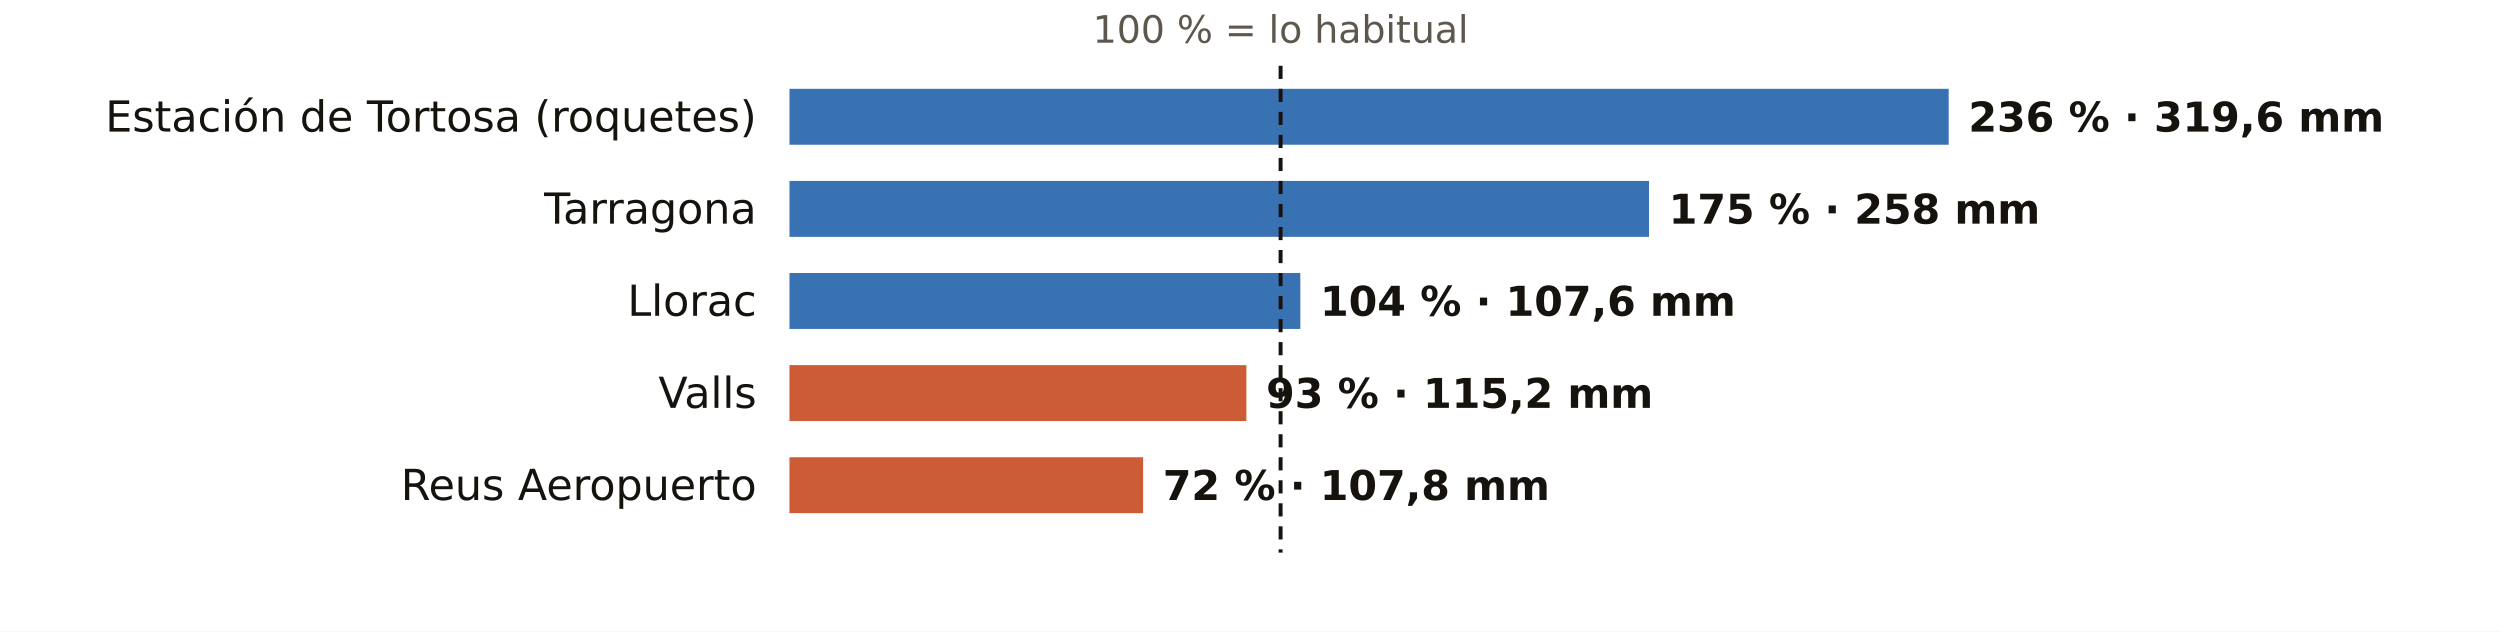
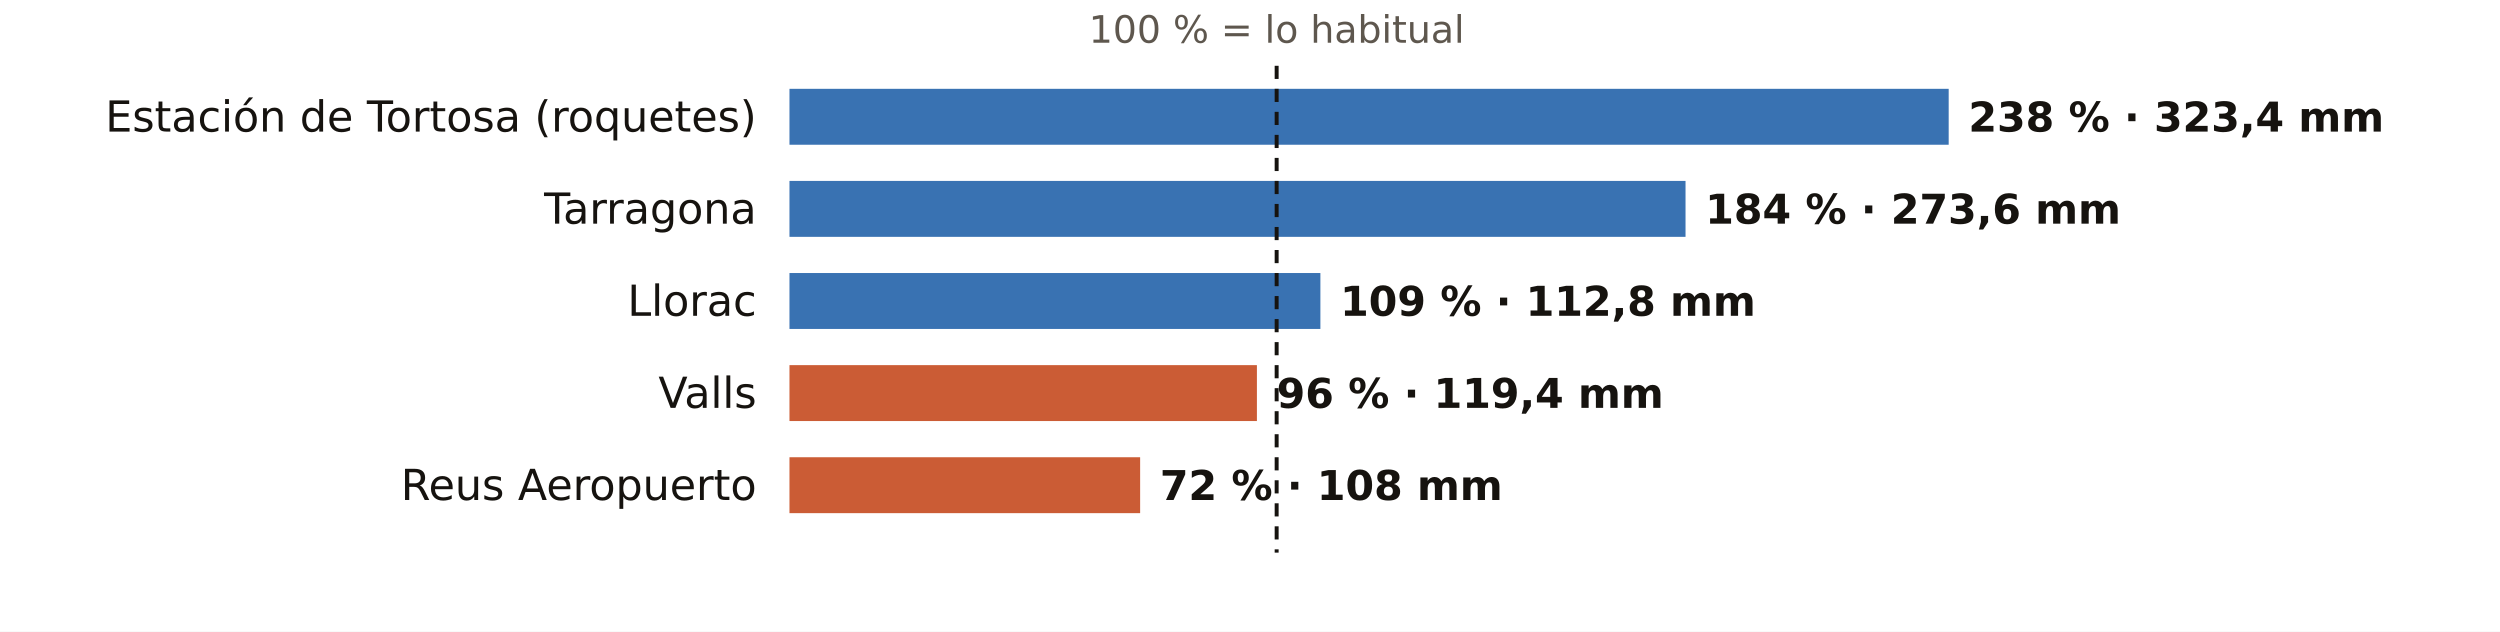
<svg xmlns="http://www.w3.org/2000/svg" viewBox="0 0 760 192" width="760" height="192" role="img" aria-label="El otoño en los pluviómetros de AEMET de Tarragona: % de lo habitual">
  <rect width="760" height="192" fill="#FFFFFF" />
-   <text x="389.3" y="13.0" font-size="11.5" fill="#5E574E" text-anchor="middle" font-weight="400" font-family="Public Sans, DejaVu Sans, Arial, sans-serif">100 % = lo habitual</text>
+   <text x="388.1" y="13.0" font-size="11.5" fill="#5E574E" text-anchor="middle" font-weight="400" font-family="Public Sans, DejaVu Sans, Arial, sans-serif">100 % = lo habitual</text>
  <text x="230.0" y="40.0" font-size="13" fill="#16130F" text-anchor="end" font-weight="500" font-family="Public Sans, DejaVu Sans, Arial, sans-serif">Estación de Tortosa (roquetes)</text>
  <rect x="240" y="27" width="352.4" height="17" fill="#1F5FA8" opacity="0.88" />
-   <text x="598.4" y="40.0" font-size="12.5" fill="#16130F" text-anchor="start" font-weight="600" font-family="Public Sans, DejaVu Sans, Arial, sans-serif">236 % · 319,6 mm</text>
+   <text x="598.4" y="40.0" font-size="12.5" fill="#16130F" text-anchor="start" font-weight="600" font-family="Public Sans, DejaVu Sans, Arial, sans-serif">238 % · 323,4 mm</text>
  <text x="230.0" y="68.0" font-size="13" fill="#16130F" text-anchor="end" font-weight="500" font-family="Public Sans, DejaVu Sans, Arial, sans-serif">Tarragona</text>
-   <rect x="240" y="55" width="261.3" height="17" fill="#1F5FA8" opacity="0.88" />
-   <text x="507.3" y="68.0" font-size="12.5" fill="#16130F" text-anchor="start" font-weight="600" font-family="Public Sans, DejaVu Sans, Arial, sans-serif">175 % · 258 mm</text>
+   <rect x="240" y="55" width="272.4" height="17" fill="#1F5FA8" opacity="0.88" />
+   <text x="518.4" y="68.0" font-size="12.5" fill="#16130F" text-anchor="start" font-weight="600" font-family="Public Sans, DejaVu Sans, Arial, sans-serif">184 % · 273,6 mm</text>
  <text x="230.0" y="96.0" font-size="13" fill="#16130F" text-anchor="end" font-weight="500" font-family="Public Sans, DejaVu Sans, Arial, sans-serif">Llorac</text>
-   <rect x="240" y="83" width="155.3" height="17" fill="#1F5FA8" opacity="0.88" />
-   <text x="401.3" y="96.0" font-size="12.5" fill="#16130F" text-anchor="start" font-weight="600" font-family="Public Sans, DejaVu Sans, Arial, sans-serif">104 % · 107,6 mm</text>
+   <rect x="240" y="83" width="161.4" height="17" fill="#1F5FA8" opacity="0.88" />
+   <text x="407.4" y="96.0" font-size="12.5" fill="#16130F" text-anchor="start" font-weight="600" font-family="Public Sans, DejaVu Sans, Arial, sans-serif">109 % · 112,8 mm</text>
  <text x="230.0" y="124.0" font-size="13" fill="#16130F" text-anchor="end" font-weight="500" font-family="Public Sans, DejaVu Sans, Arial, sans-serif">Valls</text>
-   <rect x="240" y="111" width="138.9" height="17" fill="#C4461A" opacity="0.88" />
-   <text x="384.9" y="124.0" font-size="12.5" fill="#16130F" text-anchor="start" font-weight="600" font-family="Public Sans, DejaVu Sans, Arial, sans-serif">93 % · 115,2 mm</text>
+   <rect x="240" y="111" width="142.1" height="17" fill="#C4461A" opacity="0.88" />
+   <text x="388.1" y="124.0" font-size="12.5" fill="#16130F" text-anchor="start" font-weight="600" font-family="Public Sans, DejaVu Sans, Arial, sans-serif">96 % · 119,4 mm</text>
  <text x="230.0" y="152.0" font-size="13" fill="#16130F" text-anchor="end" font-weight="500" font-family="Public Sans, DejaVu Sans, Arial, sans-serif">Reus Aeropuerto</text>
-   <rect x="240" y="139" width="107.5" height="17" fill="#C4461A" opacity="0.88" />
-   <text x="353.5" y="152.0" font-size="12.5" fill="#16130F" text-anchor="start" font-weight="600" font-family="Public Sans, DejaVu Sans, Arial, sans-serif">72 % · 107,8 mm</text>
-   <line x1="389.3" x2="389.3" y1="20" y2="168" stroke="#16130F" stroke-width="1.2" stroke-dasharray="4 3" />
+   <rect x="240" y="139" width="106.6" height="17" fill="#C4461A" opacity="0.88" />
+   <text x="352.6" y="152.0" font-size="12.5" fill="#16130F" text-anchor="start" font-weight="600" font-family="Public Sans, DejaVu Sans, Arial, sans-serif">72 % · 108 mm</text>
+   <line x1="388.1" x2="388.1" y1="20" y2="168" stroke="#16130F" stroke-width="1.2" stroke-dasharray="4 3" />
</svg>
